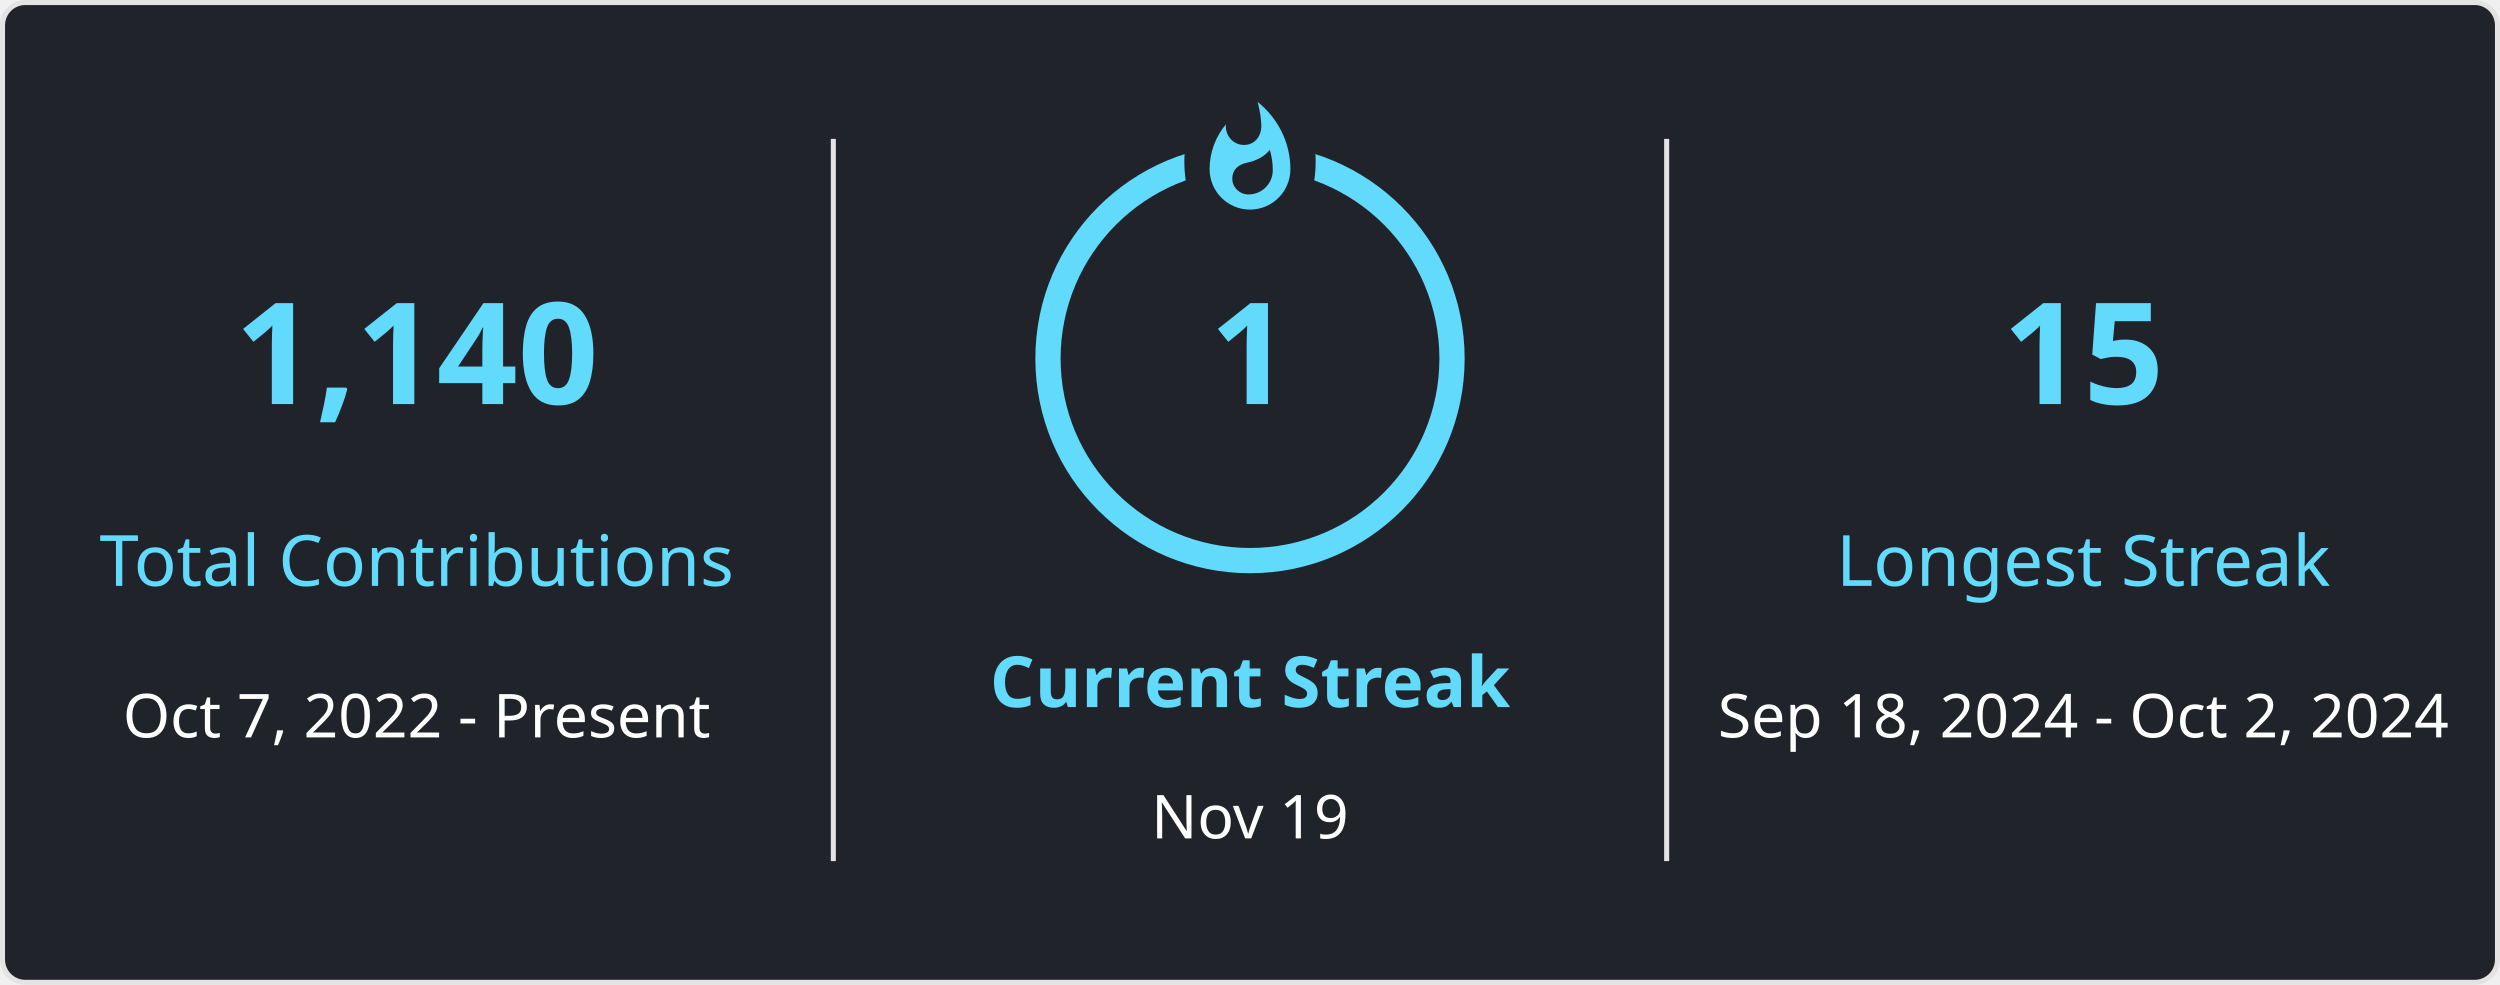
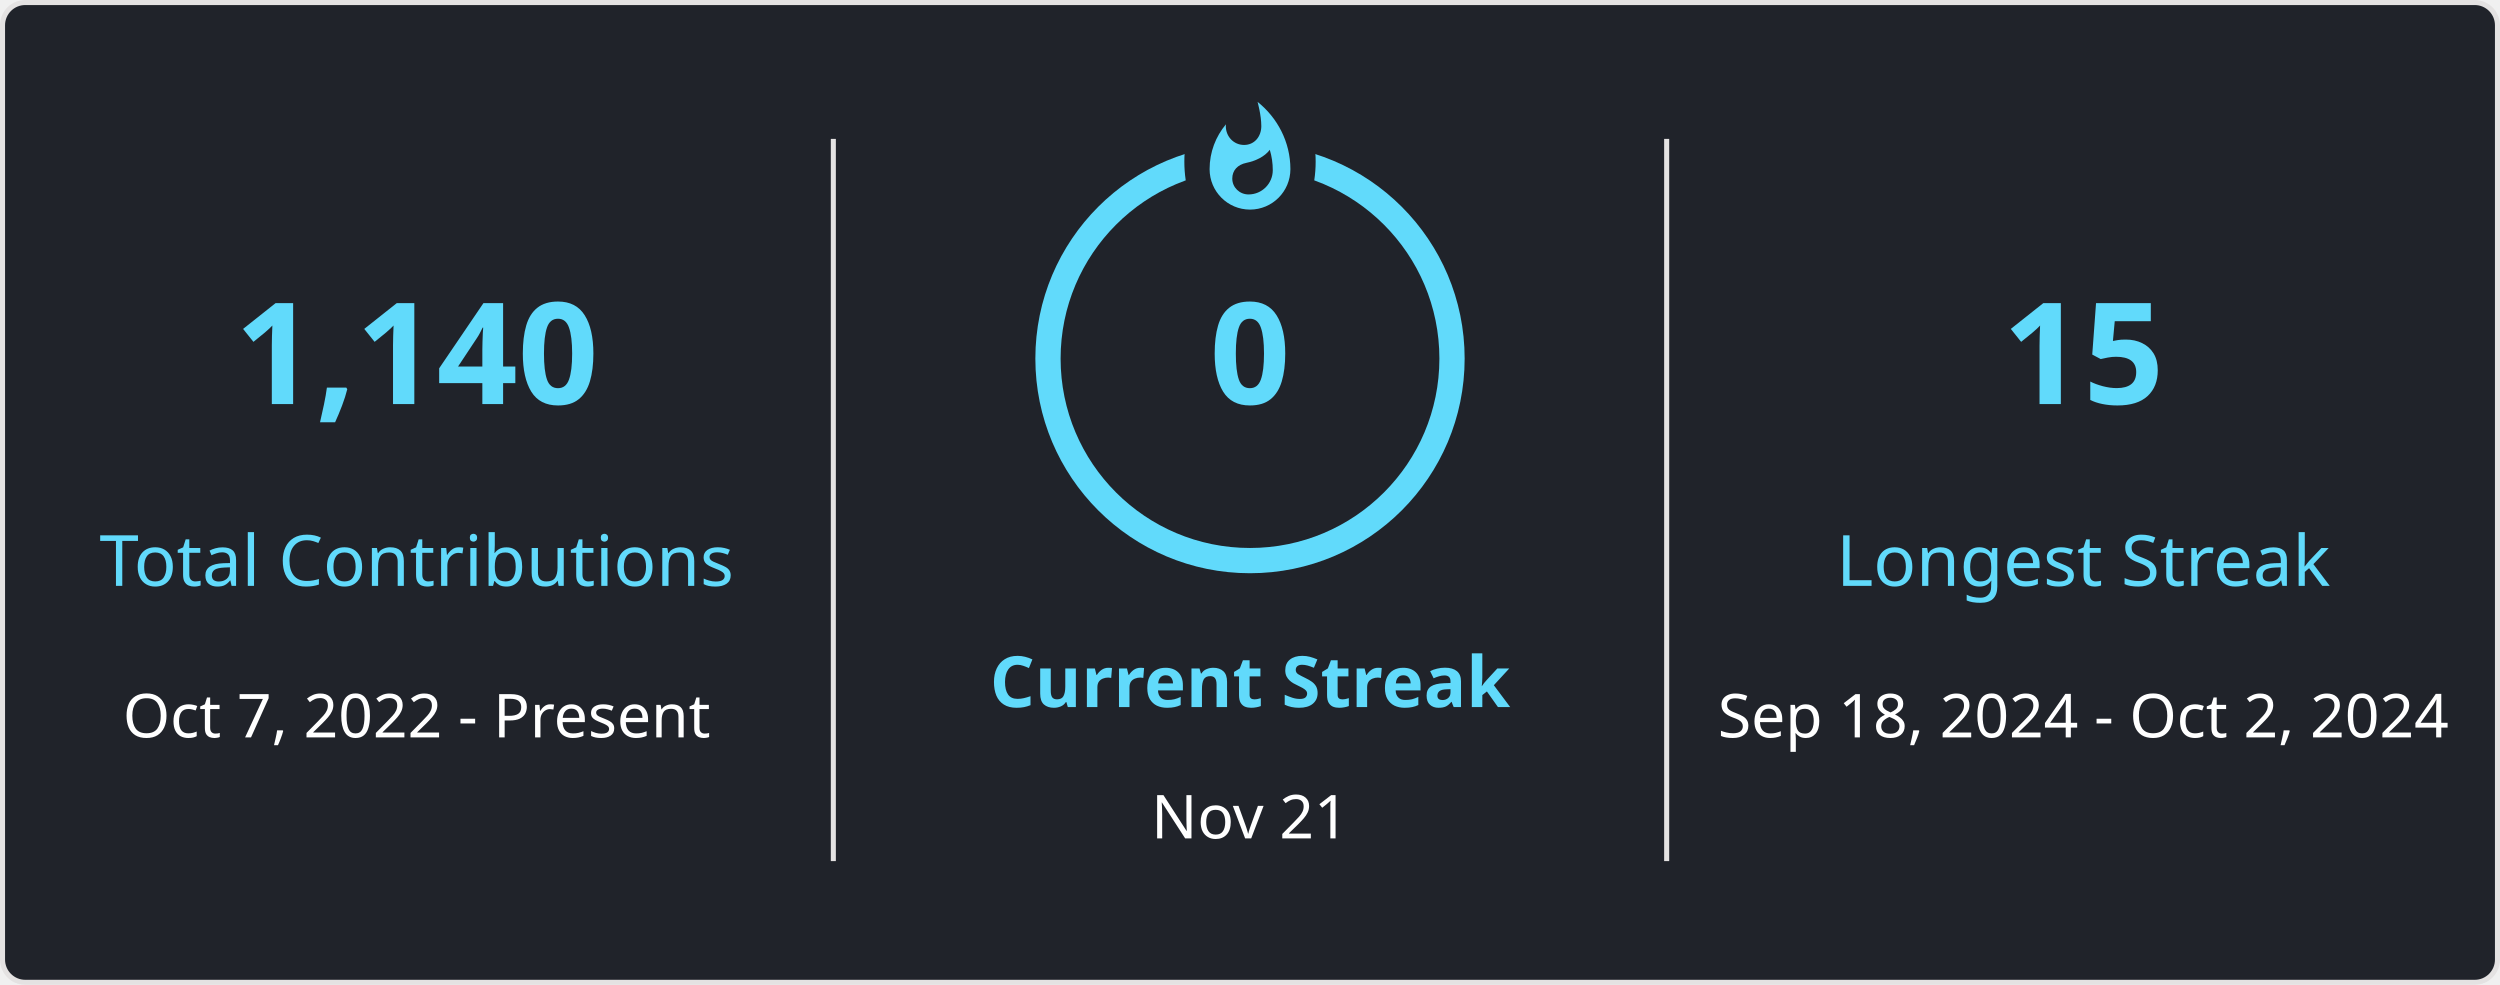
<svg xmlns="http://www.w3.org/2000/svg" style="isolation: isolate" viewBox="0 0 495 195" width="495px" height="195px" direction="ltr">
  <style>
            
            
        </style>
  <defs>
    <clipPath id="outer_rectangle">
      <rect width="495" height="195" rx="4.5" />
    </clipPath>
    <mask id="mask_out_ring_behind_fire">
      <rect width="495" height="195" fill="white" />
      <ellipse id="mask-ellipse" cx="247.5" cy="32" rx="13" ry="18" fill="black" />
    </mask>
  </defs>
  <g clip-path="url(#outer_rectangle)">
    <g style="isolation: isolate">
      <rect stroke="#E4E2E2" fill="#20232A" rx="4.5" x="0.5" y="0.5" width="494" height="194" />
    </g>
    <g style="isolation: isolate">
      <line x1="165" y1="28" x2="165" y2="170" vector-effect="non-scaling-stroke" stroke-width="1" stroke="#E4E2E2" stroke-linejoin="miter" stroke-linecap="square" stroke-miterlimit="3" />
      <line x1="330" y1="28" x2="330" y2="170" vector-effect="non-scaling-stroke" stroke-width="1" stroke="#E4E2E2" stroke-linejoin="miter" stroke-linecap="square" stroke-miterlimit="3" />
    </g>
    <g style="isolation: isolate">
      <g transform="translate(82.5, 48)">
        <text x="0" y="32" stroke-width="0" text-anchor="middle" fill="#61DAFB" stroke="none" font-family="&quot;Segoe UI&quot;, Ubuntu, sans-serif" font-weight="700" font-size="28px" font-style="normal" style="opacity: 1;">
                        1,140
                    </text>
      </g>
      <g transform="translate(82.5, 84)">
        <text x="0" y="32" stroke-width="0" text-anchor="middle" fill="#61DAFB" stroke="none" font-family="&quot;Segoe UI&quot;, Ubuntu, sans-serif" font-weight="400" font-size="14px" font-style="normal" style="opacity: 1;">
                        Total Contributions
                    </text>
      </g>
      <g transform="translate(82.5, 114)">
        <text x="0" y="32" stroke-width="0" text-anchor="middle" fill="#FFFFFF" stroke="none" font-family="&quot;Segoe UI&quot;, Ubuntu, sans-serif" font-weight="400" font-size="12px" font-style="normal" style="opacity: 1;">
                        Oct 7, 2022 - Present
                    </text>
      </g>
    </g>
    <g style="isolation: isolate">
      <g transform="translate(247.5, 108)">
        <text x="0" y="32" stroke-width="0" text-anchor="middle" fill="#61DAFB" stroke="none" font-family="&quot;Segoe UI&quot;, Ubuntu, sans-serif" font-weight="700" font-size="14px" font-style="normal" style="opacity: 1;">
                        Current Streak
                    </text>
      </g>
      <g transform="translate(247.5, 145)">
        <text x="0" y="21" stroke-width="0" text-anchor="middle" fill="#FFFFFF" stroke="none" font-family="&quot;Segoe UI&quot;, Ubuntu, sans-serif" font-weight="400" font-size="12px" font-style="normal" style="opacity: 1;">
-                         Nov 19
+                         Nov 21
                    </text>
      </g>
      <g mask="url(#mask_out_ring_behind_fire)">
        <circle cx="247.5" cy="71" r="40" fill="none" stroke="#61DAFB" stroke-width="5" style="opacity: 1;" />
      </g>
      <g transform="translate(247.5, 19.5)" stroke-opacity="0" style="opacity: 1;">
        <path d="M -12 -0.5 L 15 -0.5 L 15 23.5 L -12 23.5 L -12 -0.5 Z" fill="none" />
        <path d="M 1.5 0.67 C 1.5 0.67 2.24 3.32 2.24 5.47 C 2.24 7.53 0.89 9.2 -1.17 9.2 C -3.23 9.2 -4.79 7.53 -4.79 5.47 L -4.76 5.11 C -6.78 7.51 -8 10.62 -8 13.99 C -8 18.41 -4.42 22 0 22 C 4.42 22 8 18.41 8 13.99 C 8 8.6 5.41 3.79 1.5 0.67 Z M -0.29 19 C -2.07 19 -3.51 17.6 -3.51 15.86 C -3.51 14.24 -2.46 13.1 -0.7 12.74 C 1.07 12.38 2.9 11.53 3.92 10.16 C 4.31 11.45 4.51 12.81 4.51 14.2 C 4.51 16.85 2.36 19 -0.29 19 Z" fill="#61DAFB" stroke-opacity="0" />
      </g>
      <g transform="translate(247.5, 48)">
        <text x="0" y="32" stroke-width="0" text-anchor="middle" fill="#61DAFB" stroke="none" font-family="&quot;Segoe UI&quot;, Ubuntu, sans-serif" font-weight="700" font-size="28px" font-style="normal" style="">
-                         1
+                         0
                    </text>
      </g>
    </g>
    <g style="isolation: isolate">
      <g transform="translate(412.5, 48)">
        <text x="0" y="32" stroke-width="0" text-anchor="middle" fill="#61DAFB" stroke="none" font-family="&quot;Segoe UI&quot;, Ubuntu, sans-serif" font-weight="700" font-size="28px" font-style="normal" style="opacity: 1;">
                        15
                    </text>
      </g>
      <g transform="translate(412.5, 84)">
        <text x="0" y="32" stroke-width="0" text-anchor="middle" fill="#61DAFB" stroke="none" font-family="&quot;Segoe UI&quot;, Ubuntu, sans-serif" font-weight="400" font-size="14px" font-style="normal" style="opacity: 1;">
                        Longest Streak
                    </text>
      </g>
      <g transform="translate(412.5, 114)">
        <text x="0" y="32" stroke-width="0" text-anchor="middle" fill="#FFFFFF" stroke="none" font-family="&quot;Segoe UI&quot;, Ubuntu, sans-serif" font-weight="400" font-size="12px" font-style="normal" style="opacity: 1;">
                        Sep 18, 2024 - Oct 2, 2024
                    </text>
      </g>
    </g>
  </g>
</svg>
